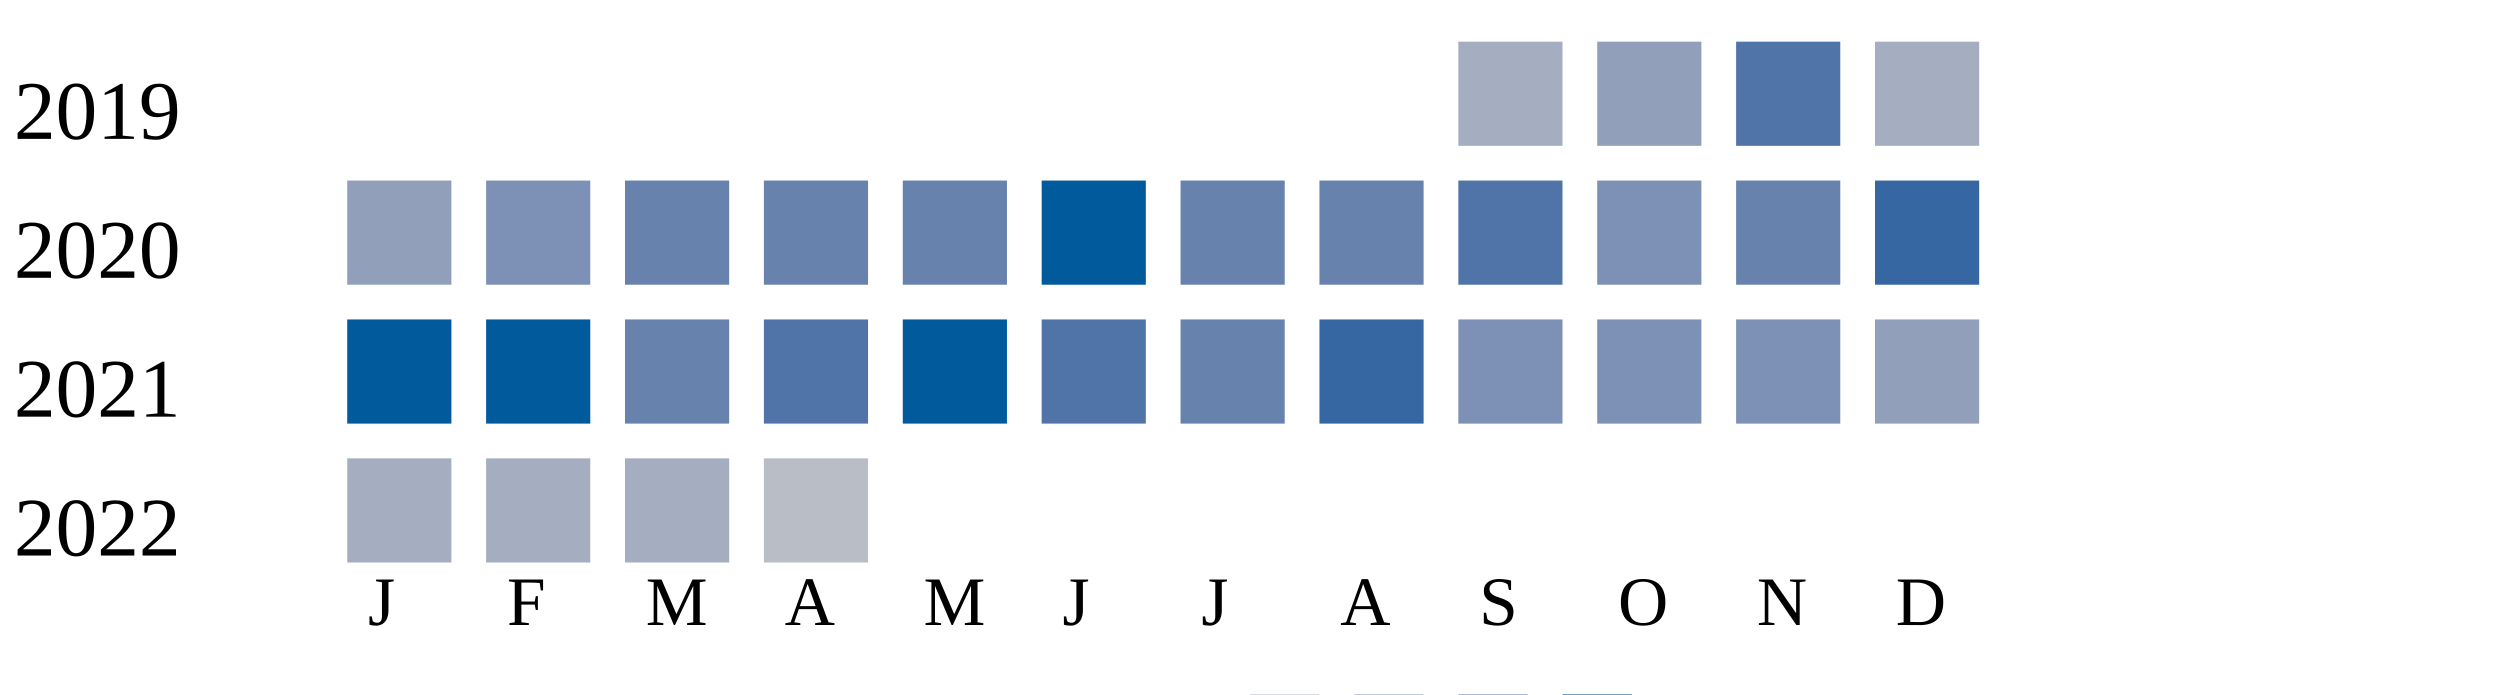
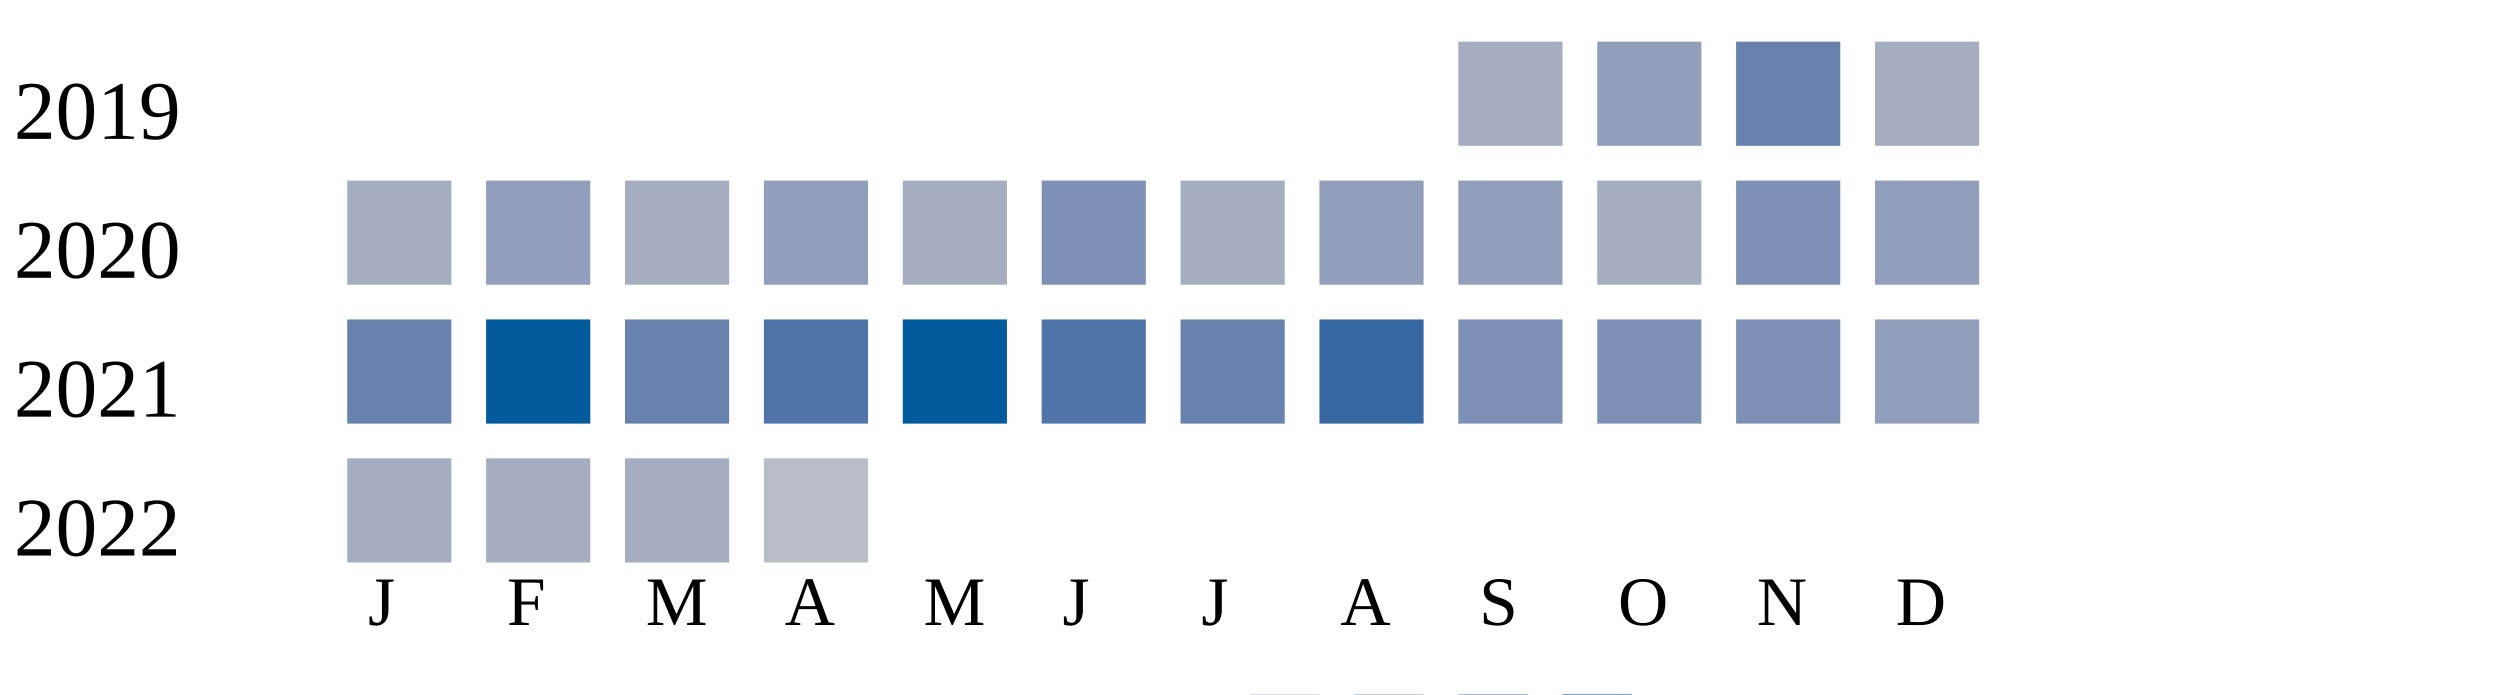
<svg xmlns="http://www.w3.org/2000/svg" width="360" height="100">
  <g transform="translate(0 0)">
    <text x="2" y="20">2019</text>
    <rect x="210" y="6" width="15" height="15" fill="#a5aec0" />
    <rect x="230" y="6" width="15" height="15" fill="#919fba" />
-     <rect x="250" y="6" width="15" height="15" fill="#5174a8" />
+     <rect x="250" y="6" width="15" height="15" fill="#6882ae" />
    <rect x="270" y="6" width="15" height="15" fill="#a5aec0" />
  </g>
  <g transform="translate(0 20)">
    <text x="2" y="20">2020</text>
-     <rect x="50" y="6" width="15" height="15" fill="#919fba" />
-     <rect x="70" y="6" width="15" height="15" fill="#7d90b5" />
-     <rect x="90" y="6" width="15" height="15" fill="#6882ae" />
-     <rect x="110" y="6" width="15" height="15" fill="#6882ae" />
-     <rect x="130" y="6" width="15" height="15" fill="#6882ae" />
-     <rect x="150" y="6" width="15" height="15" fill="#005a9c" />
-     <rect x="170" y="6" width="15" height="15" fill="#6882ae" />
-     <rect x="190" y="6" width="15" height="15" fill="#6882ae" />
-     <rect x="210" y="6" width="15" height="15" fill="#5174a8" />
-     <rect x="230" y="6" width="15" height="15" fill="#7d90b5" />
-     <rect x="250" y="6" width="15" height="15" fill="#6882ae" />
-     <rect x="270" y="6" width="15" height="15" fill="#3667a2" />
+     <rect x="50" y="6" width="15" height="15" fill="#a5aec0" />
+     <rect x="70" y="6" width="15" height="15" fill="#919fba" />
+     <rect x="90" y="6" width="15" height="15" fill="#a5aec0" />
+     <rect x="110" y="6" width="15" height="15" fill="#919fba" />
+     <rect x="130" y="6" width="15" height="15" fill="#a5aec0" />
+     <rect x="150" y="6" width="15" height="15" fill="#7d90b5" />
+     <rect x="170" y="6" width="15" height="15" fill="#a5aec0" />
+     <rect x="190" y="6" width="15" height="15" fill="#919fba" />
+     <rect x="210" y="6" width="15" height="15" fill="#919fba" />
+     <rect x="230" y="6" width="15" height="15" fill="#a5aec0" />
+     <rect x="250" y="6" width="15" height="15" fill="#7d90b5" />
+     <rect x="270" y="6" width="15" height="15" fill="#919fba" />
  </g>
  <g transform="translate(0 40)">
    <text x="2" y="20">2021</text>
-     <rect x="50" y="6" width="15" height="15" fill="#005a9c" />
+     <rect x="50" y="6" width="15" height="15" fill="#6882ae" />
    <rect x="70" y="6" width="15" height="15" fill="#005a9c" />
    <rect x="90" y="6" width="15" height="15" fill="#6882ae" />
    <rect x="110" y="6" width="15" height="15" fill="#5174a8" />
    <rect x="130" y="6" width="15" height="15" fill="#005a9c" />
    <rect x="150" y="6" width="15" height="15" fill="#5174a8" />
    <rect x="170" y="6" width="15" height="15" fill="#6882ae" />
    <rect x="190" y="6" width="15" height="15" fill="#3667a2" />
    <rect x="210" y="6" width="15" height="15" fill="#7d90b5" />
    <rect x="230" y="6" width="15" height="15" fill="#7d90b5" />
    <rect x="250" y="6" width="15" height="15" fill="#7d90b5" />
    <rect x="270" y="6" width="15" height="15" fill="#919fba" />
  </g>
  <g transform="translate(0 60)">
    <text x="2" y="20">2022</text>
    <rect x="50" y="6" width="15" height="15" fill="#a5aec0" />
    <rect x="70" y="6" width="15" height="15" fill="#a5aec0" />
    <rect x="90" y="6" width="15" height="15" fill="#a5aec0" />
    <rect x="110" y="6" width="15" height="15" fill="#b9bdc6" />
  </g>
  <text style="font-size: 10px; text-align: center" x="53" y="90">J</text>
  <text style="font-size: 10px; text-align: center" x="73" y="90">F</text>
  <text style="font-size: 10px; text-align: center" x="93" y="90">M</text>
  <text style="font-size: 10px; text-align: center" x="113" y="90">A</text>
  <text style="font-size: 10px; text-align: center" x="133" y="90">M</text>
  <text style="font-size: 10px; text-align: center" x="153" y="90">J</text>
  <text style="font-size: 10px; text-align: center" x="173" y="90">J</text>
  <text style="font-size: 10px; text-align: center" x="193" y="90">A</text>
  <text style="font-size: 10px; text-align: center" x="213" y="90">S</text>
  <text style="font-size: 10px; text-align: center" x="233" y="90">O</text>
  <text style="font-size: 10px; text-align: center" x="253" y="90">N</text>
  <text style="font-size: 10px; text-align: center" x="273" y="90">D</text>
  <text style="font-size: 10px;" x="155" y="109">Less</text>
  <rect fill="#b9bdc6" width="10" height="10" x="180" y="100" />
  <rect fill="#919fba" width="10" height="10" x="195" y="100" />
  <rect fill="#6882ae" width="10" height="10" x="210" y="100" />
  <rect fill="#005a9c" width="10" height="10" x="225" y="100" />
  <text x="240" y="109" style="font-size: 10px;">More</text>
</svg>
